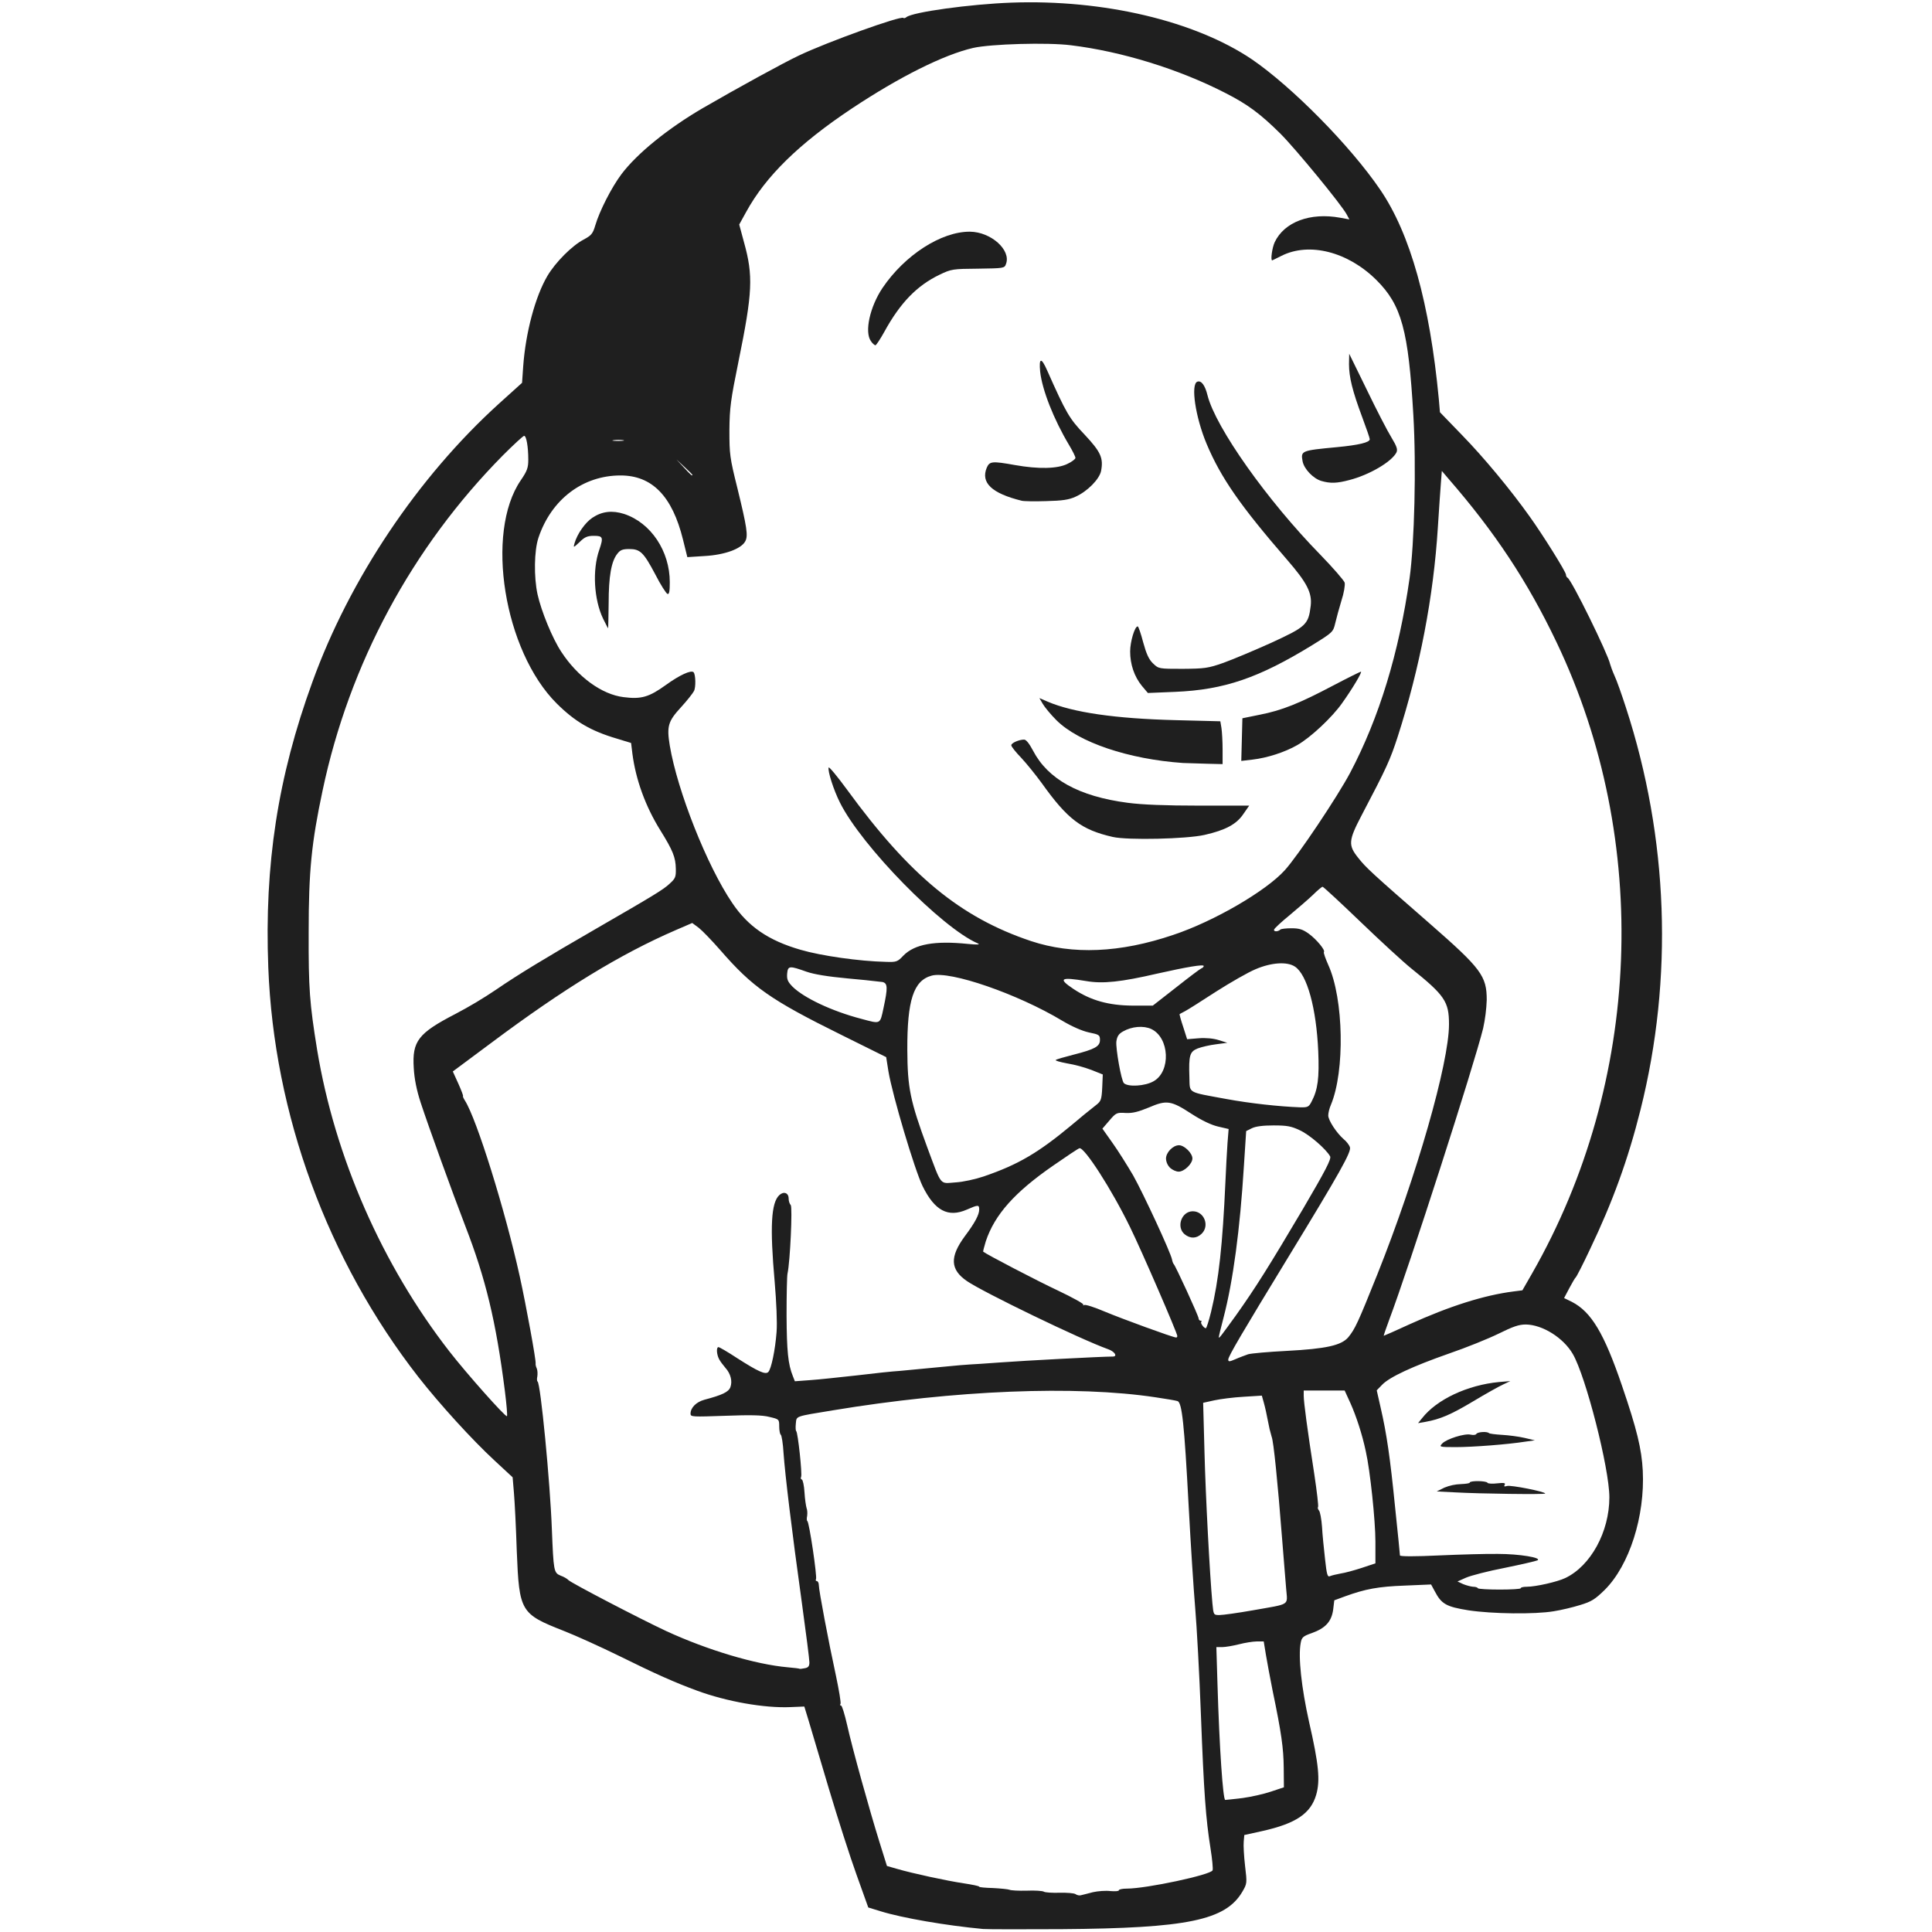
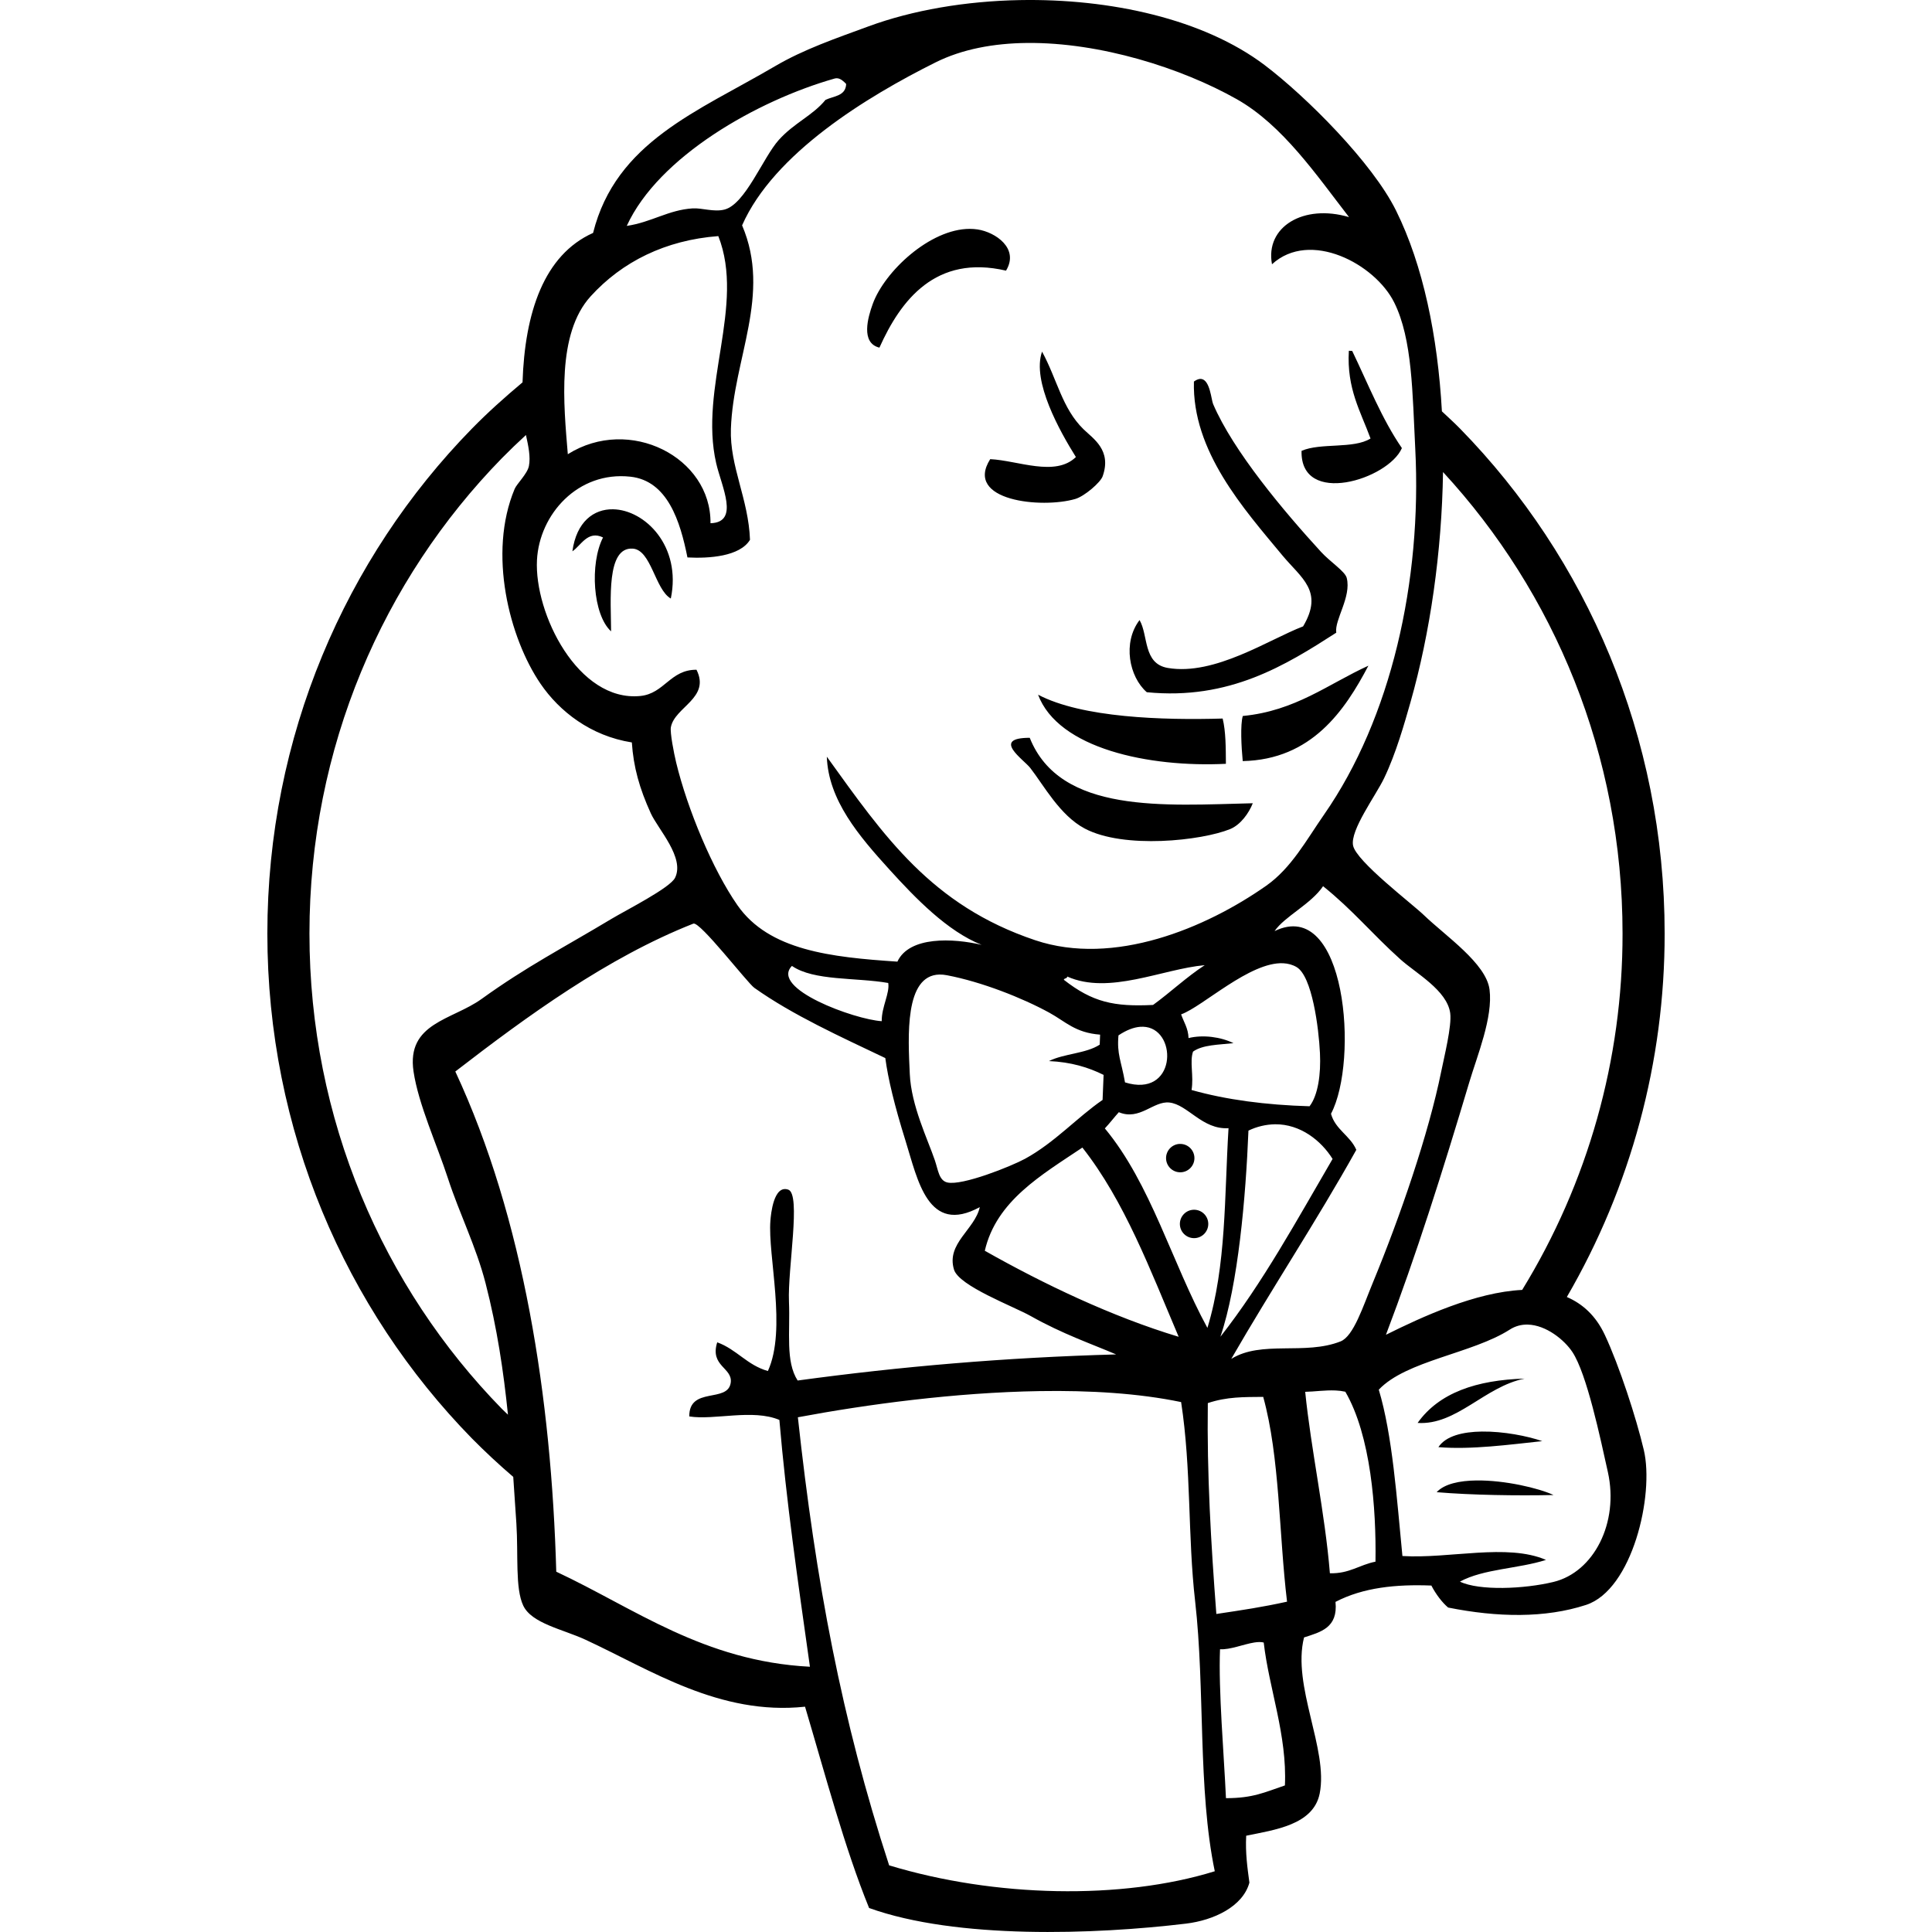
- <svg xmlns="http://www.w3.org/2000/svg" version="1.0" viewBox="0 0 128 128">
-   <g fill="#1f1f1f">
-     <path d="M65.125 127.8c-2.413-.225-5.338-.725-6.787-1.175l-.813-.25-.775-2.163c-.425-1.174-1.25-3.75-1.837-5.712-.588-1.962-1.188-3.987-1.338-4.5l-.287-.938-.925.038c-1.713.075-4.2-.362-6.175-1.087-1.463-.538-2.738-1.1-5.188-2.313-1.2-.588-2.85-1.338-3.65-1.65-2.862-1.125-2.95-1.263-3.112-5.275-.05-1.563-.138-3.3-.188-3.863l-.087-1.037-1.213-1.125c-1.462-1.35-3.625-3.725-5.025-5.513-6.037-7.75-9.575-17.412-9.95-27.137-.262-6.813.625-12.613 2.925-18.925 2.463-6.813 6.988-13.563 12.35-18.425l1.538-1.388.075-1.087c.162-2.25.8-4.625 1.6-5.988.537-.912 1.637-2.012 2.4-2.412.512-.275.612-.388.775-.938.275-.95 1.087-2.537 1.737-3.4 1.038-1.375 3.075-3.025 5.388-4.375 2.262-1.312 5.362-3.012 6.375-3.487 1.887-.9 6.762-2.65 6.912-2.488.038.038.125.013.2-.05C60.463.8 64.275.275 67 .175c6.113-.225 12.175 1.212 15.95 3.762 2.663 1.825 6.513 5.725 8.488 8.625 2 2.925 3.287 7.55 3.887 13.875l.075.875 1.463 1.513c1.437 1.475 3.212 3.612 4.475 5.387.862 1.2 2.412 3.675 2.412 3.863 0 .087.05.175.1.2.25.087 2.688 5.062 2.825 5.725.025.1.15.45.288.762.15.313.487 1.275.762 2.125 2.813 8.638 3.15 17.913.963 26.638-.825 3.3-1.85 6.112-3.338 9.225-.462.987-.9 1.837-.95 1.875-.05.037-.237.362-.425.712l-.35.663.513.25c1.287.662 2.137 2.075 3.325 5.562.987 2.888 1.3 4.188 1.375 5.625.15 3.025-.888 6.263-2.513 7.888-.65.637-.887.787-1.637 1.012-.475.15-1.263.338-1.75.413-1.263.212-4.075.175-5.65-.063-1.475-.237-1.788-.412-2.238-1.275l-.237-.437-1.75.075c-1.738.062-2.613.225-3.95.712l-.713.263-.075.625c-.112.787-.512 1.225-1.425 1.55-.575.2-.662.287-.725.65-.175.912.05 2.962.55 5.213.65 2.837.75 3.9.475 4.85-.362 1.237-1.337 1.9-3.575 2.4l-1.187.262-.038.438c-.025.237.013.95.088 1.6.137 1.15.137 1.174-.175 1.712-1.113 1.9-3.638 2.425-12 2.487-2.538.013-4.875.013-5.188-.012zm7.287-2.438c.325-.074.85-.112 1.15-.074.313.024.563.012.563-.05 0-.063.237-.113.537-.113 1.288 0 5.563-.912 5.675-1.212.038-.088-.025-.75-.137-1.45-.313-1.976-.438-3.638-.638-8.9-.1-2.676-.275-5.826-.375-7-.1-1.163-.3-4.238-.437-6.813-.288-5.413-.438-6.838-.738-6.925-.112-.038-.762-.15-1.45-.25-5.287-.8-13.3-.475-21.375.862-2.587.425-2.4.363-2.462.888-.025.237-.013.462.025.487.112.075.412 2.888.325 3.038-.038.075-.025.15.05.175.062.012.15.4.175.85.025.45.1.912.137 1.037.05.113.063.35.038.525-.038.163-.025.325.012.338.125.05.663 3.712.575 3.85-.037.075-.012.125.05.125.075 0 .138.125.138.275 0 .337.637 3.712 1.137 6.012.2.95.338 1.775.3 1.85-.05.063-.025.113.038.113.062 0 .237.575.4 1.287.35 1.575 1.475 5.613 2.137 7.738l.5 1.6.65.187c1.075.313 3.338.8 4.438.963.562.087 1.025.175 1.025.225 0 .037.412.075.9.087.5.025 1 .075 1.1.113.1.05.625.075 1.15.062.525-.025 1.038.013 1.125.063.087.062.563.087 1.038.075.487-.013.962.025 1.062.087.1.075.275.113.375.075.1-.025.463-.112.787-.2zm9.913-6.237c.55-.075 1.4-.263 1.875-.425l.862-.287-.012-1.3c-.013-1.288-.15-2.288-.738-5.113-.162-.787-.35-1.85-.437-2.337l-.15-.913h-.463c-.25 0-.787.088-1.175.188-.4.1-.9.187-1.112.187h-.388l.075 2.475c.125 4.175.363 7.65.513 7.65.087 0 .6-.062 1.15-.125zm-28.7-8.988c0-.187-.225-1.962-.5-3.95-.675-4.837-1.113-8.5-1.213-9.912-.037-.637-.125-1.188-.187-1.225-.05-.037-.1-.275-.1-.55 0-.475-.013-.475-.65-.625-.475-.125-1.275-.137-2.938-.075-2.162.075-2.287.075-2.287-.137 0-.4.375-.775.912-.925 1.188-.313 1.6-.513 1.725-.825.15-.4.025-.9-.325-1.288-.15-.175-.35-.437-.425-.587-.162-.313-.187-.788-.037-.788.062 0 .625.325 1.25.738 1.387.887 1.862 1.1 2.05.912.2-.2.462-1.475.55-2.65.05-.625-.013-2-.125-3.313-.325-3.662-.238-5.262.312-5.762.288-.263.613-.15.613.237 0 .163.062.35.137.425.125.125-.037 3.75-.212 4.538-.038.162-.063 1.412-.063 2.775.013 2.362.1 3.237.413 4.012l.137.35 1.013-.075c.562-.037 1.937-.187 3.075-.312 1.137-.138 2.425-.275 2.875-.3.45-.038 1.625-.15 2.625-.25s1.9-.175 2-.175c.1 0 1.038-.063 2.063-.138 1.487-.112 6.674-.387 7.412-.387.338 0 .125-.338-.313-.488-1.825-.65-8.25-3.762-9.35-4.512-1.112-.763-1.15-1.6-.137-2.975.675-.9.95-1.425.95-1.775 0-.313-.075-.313-.813.012-1.25.55-2.137.075-2.937-1.55-.537-1.112-1.988-5.987-2.263-7.6l-.15-.95-2.975-1.475c-4.7-2.324-5.887-3.162-8.025-5.624-.537-.613-1.175-1.276-1.412-1.463l-.438-.325-1.1.475C41.1 63.212 37.35 65.5 32.537 69.1L30 70.987l.375.826c.2.45.337.812.3.812-.025 0 .025.125.125.287.775 1.2 2.675 7.288 3.637 11.663.425 1.937 1.088 5.562 1.05 5.762-.012.05.013.2.075.325.05.113.063.35.038.525-.038.163-.025.326.012.338.2.087.838 6.7.95 9.787.113 2.776.126 2.888.576 3.076.212.074.45.212.525.3.225.212 4.737 2.562 6.475 3.374 2.712 1.25 5.912 2.213 8.05 2.4.412.038.762.076.787.1.013.013.175 0 .338-.037.237-.037.312-.138.312-.388zM83 106.688c2.537-.45 2.3-.287 2.212-1.424-.05-.526-.162-2.05-.275-3.388-.287-3.688-.562-6.412-.687-6.688a8.629 8.629 0 01-.238-1c-.075-.412-.2-.974-.275-1.237l-.137-.487-1.2.075c-.675.037-1.55.15-1.95.237l-.738.163.088 3.25c.075 2.974.35 8.124.525 10.037.075.775.075.775.475.775.212 0 1.212-.138 2.2-.313zm17.75-1.462c0-.063.187-.1.412-.1.588 0 2.013-.325 2.538-.575 1.687-.8 2.925-3.063 2.925-5.35 0-1.913-1.563-8.025-2.425-9.5-.625-1.075-2.013-1.938-3.113-1.95-.462 0-.85.138-1.812.613-.663.324-2.138.924-3.275 1.312-2.388.838-3.938 1.55-4.438 2.075l-.35.362.263 1.163c.387 1.675.625 3.262.962 6.662.175 1.65.313 3.05.313 3.113 0 .075 1.037.075 2.6 0 1.425-.063 3.175-.113 3.9-.1 1.4 0 2.925.25 2.612.425-.1.05-1.075.275-2.175.5-1.1.212-2.25.512-2.562.65l-.563.25.375.175c.213.087.5.162.65.175.15 0 .3.037.325.1.038.05.688.087 1.45.087.763 0 1.388-.037 1.388-.087zm-11.938-.975c.275-.037.913-.212 1.413-.375l.9-.3v-1.438c0-1.387-.35-4.724-.638-5.987-.237-1.125-.637-2.337-1.012-3.175l-.388-.85h-2.712v.35c0 .413.237 2.213.7 5.188.175 1.162.287 2.137.25 2.175-.038.05-.013.15.062.237s.163.575.2 1.075c.025.5.125 1.462.2 2.138.113 1.037.163 1.212.325 1.137.113-.05.426-.125.7-.175zM33.45 92.162c-.588-4.625-1.275-7.462-2.638-10.975-.812-2.1-2.45-6.637-2.937-8.124-.275-.838-.425-1.6-.463-2.313-.112-1.775.3-2.3 2.763-3.575a28.486 28.486 0 002.7-1.613c1.437-.987 3.312-2.124 6.562-4 3.85-2.224 4.5-2.612 4.925-3.012.388-.35.425-.45.413-1-.013-.75-.2-1.212-1.025-2.538-.988-1.587-1.625-3.35-1.85-5.062l-.088-.725-.937-.288c-1.738-.512-2.775-1.125-3.988-2.325-3.5-3.487-4.762-11.312-2.387-14.787.425-.625.5-.825.5-1.375 0-.85-.125-1.575-.275-1.575-.063 0-.7.587-1.413 1.3a44.745 44.745 0 00-11.937 22.187c-.738 3.475-.925 5.338-.925 9.388-.013 3.75.062 4.725.562 7.812 1.175 7.1 4.3 14.238 8.763 19.975 1.125 1.45 3.725 4.375 3.812 4.288.038-.025-.025-.775-.137-1.663zm49.237-2.437c.213-.063 1.363-.163 2.563-.225 2.612-.138 3.612-.362 4.075-.9.45-.55.637-.95 1.925-4.162 2.6-6.513 4.75-14 4.75-16.576 0-1.5-.275-1.912-2.5-3.7-.513-.412-2.025-1.8-3.363-3.087-1.325-1.275-2.462-2.325-2.512-2.325-.05 0-.338.237-.638.537-.3.288-1 .888-1.537 1.338-.55.45-1.013.875-1.038.962-.05.15.263.15.413 0 .05-.05.387-.087.737-.087.525 0 .75.075 1.15.362.513.375 1.113 1.1 1 1.213-.037.037.1.425.288.85 1.025 2.25 1.112 7.037.175 9.275-.1.225-.175.537-.175.7 0 .325.55 1.162 1.025 1.575.187.15.375.4.412.537.1.3-.675 1.688-4.062 7.238-3.1 5.087-4 6.612-4 6.825 0 .15.075.15.475-.025.25-.113.637-.25.837-.325zM78 88.513c0-.188-2.363-5.65-3.125-7.2-1.213-2.5-3.05-5.35-3.363-5.238-.087.025-.875.55-1.737 1.15-2.55 1.762-3.875 3.25-4.463 5.013-.112.362-.187.674-.175.687.213.175 3.538 1.913 4.95 2.575.975.463 1.738.887 1.688.938-.05.062-.025.062.05.024.087-.05.7.15 1.375.438 1.137.475 4.487 1.7 4.712 1.712.05.013.088-.037.088-.1zm3.9-1.388c1.262-1.775 2.175-3.225 4.437-7.05 1.488-2.538 1.875-3.288 1.788-3.463-.263-.475-1.35-1.425-2-1.725-.575-.275-.863-.325-1.75-.325-.7 0-1.188.063-1.438.188l-.375.187-.15 2.313c-.262 4.212-.712 7.6-1.35 10.05-.175.662-.312 1.237-.312 1.287 0 .125.112-.025 1.15-1.462zm11.487.612c2.65-1.2 4.925-1.925 6.888-2.175l.587-.075.638-1.112c7.275-12.713 7.9-28.688 1.625-41.825-1.925-4.038-4.088-7.3-7.175-10.85l-.425-.5-.063.812c-.037.438-.124 1.763-.2 2.925-.287 4.6-1.2 9.338-2.662 13.875-.5 1.538-.725 2.038-2.4 5.225-.863 1.65-.887 1.963-.212 2.8.512.65.862.975 4.762 4.375 3.388 2.963 3.75 3.45 3.75 5.038a10.689 10.689 0 01-.237 1.875c-.6 2.437-4.9 15.8-6.238 19.35-.212.562-.362 1.025-.35 1.025.025 0 .788-.338 1.713-.763zm-13.15-.825c.513-2.112.763-4.462.95-8.6.038-.887.1-2.05.138-2.575l.075-.937-.7-.163c-.438-.1-1.075-.4-1.75-.837-1.363-.888-1.65-.938-2.838-.425-.7.287-1.075.387-1.537.362-.588-.037-.638-.012-1.075.5l-.463.538.663.937c.375.525.987 1.5 1.375 2.163.687 1.225 2.5 5.137 2.575 5.575.025.137.075.262.112.3.113.1 1.638 3.412 1.65 3.6 0 .075.063.15.125.15.075 0 .1.037.05.075-.075.075.163.412.3.425.05 0 .2-.488.35-1.088zm-15.05-8.975c2.263-.775 3.588-1.55 5.813-3.4a52.04 52.04 0 011.65-1.35c.287-.225.337-.35.375-1.125l.037-.875-.75-.3a9.093 9.093 0 00-1.625-.437c-.475-.088-.812-.188-.737-.225.062-.05.587-.2 1.175-.35 1.425-.362 1.75-.55 1.75-.975 0-.325-.05-.362-.738-.5-.45-.1-1.112-.388-1.762-.775-2.95-1.775-7.438-3.325-8.65-2.987-1.2.324-1.625 1.624-1.613 4.924.013 2.513.188 3.376 1.325 6.463.975 2.612.8 2.388 1.863 2.313.487-.025 1.337-.213 1.887-.4zM86.9 72.975c.412-.788.512-1.55.437-3.325-.125-2.85-.737-5.088-1.55-5.613-.512-.337-1.55-.275-2.6.175-.487.2-1.662.875-2.625 1.488-.962.625-1.887 1.212-2.062 1.3-.175.087-.325.175-.35.187-.013.013.087.4.237.838l.263.825.775-.063c.463-.037.988.013 1.325.125l.563.175-.75.1c-.413.05-.95.175-1.213.275-.525.213-.6.45-.55 1.9.037 1.1-.188.963 2.45 1.45 1.563.288 3.5.5 4.875.55.525.013.588-.025.775-.387zm-10.475-1.338c1.162-.65 1.062-2.887-.15-3.462-.513-.238-1.288-.175-1.875.162-.288.163-.388.325-.438.663-.05.462.325 2.6.5 2.762.275.263 1.4.2 1.963-.125zm-17.888-4.862c.288-1.338.275-1.625-.062-1.713a70.165 70.165 0 00-2.3-.237c-1.35-.125-2.25-.275-2.75-.45-1.125-.4-1.225-.4-1.275.137-.025.375.037.525.35.85.75.75 2.637 1.638 4.562 2.138 1.3.35 1.238.387 1.475-.725zm19.375-1.35c.838-.663 1.6-1.238 1.675-1.263.088-.037.163-.1.163-.162 0-.125-1.113.062-3.063.5-2.425.562-3.625.687-4.712.5-1.725-.288-1.9-.175-.85.525 1.15.762 2.325 1.087 3.912 1.1h1.338l1.537-1.2zM59.85 63.312c.75-.762 2.075-1 4.275-.775.637.063.85.05.65-.037-2.375-1.025-7.688-6.438-9.125-9.325-.413-.813-.825-2.1-.75-2.325.025-.075.575.587 1.225 1.475 4.15 5.687 7.512 8.462 12.187 10.025 2.75.912 5.888.787 9.426-.413 2.7-.9 6.15-2.912 7.387-4.287.863-.95 3.475-4.85 4.325-6.45 1.925-3.65 3.237-7.95 3.938-12.888.324-2.337.45-7.412.25-10.812-.326-5.613-.776-7.288-2.45-8.95-1.888-1.875-4.45-2.525-6.288-1.6-.325.162-.6.3-.613.3-.124 0 0-.85.163-1.2.637-1.35 2.362-1.988 4.338-1.625l.612.112-.175-.325c-.325-.625-3.387-4.35-4.387-5.35-1.338-1.325-2.175-1.95-3.675-2.712-3.075-1.575-6.838-2.738-10.2-3.15-1.55-.2-5.325-.088-6.488.175-1.95.45-4.875 1.912-8.037 4.012-3.513 2.338-5.713 4.5-7 6.85l-.463.838.313 1.162c.625 2.238.575 3.325-.363 7.925-.512 2.513-.587 3.05-.6 4.538 0 1.587.025 1.825.525 3.825.638 2.612.725 3.175.525 3.537-.262.5-1.362.9-2.675.975l-1.162.075-.288-1.162c-.712-2.888-2.05-4.25-4.137-4.25-2.5 0-4.588 1.587-5.438 4.125-.287.85-.312 2.6-.062 3.75.25 1.125.987 2.925 1.575 3.812 1.087 1.663 2.687 2.825 4.125 3 1.175.15 1.687 0 2.812-.812.9-.65 1.663-1 1.825-.838.138.138.163 1 .025 1.25-.075.15-.462.638-.862 1.075-.85.925-.95 1.25-.738 2.538.5 2.987 2.463 7.962 4.138 10.425 1.05 1.562 2.4 2.487 4.525 3.1 1.362.4 3.9.762 5.65.8.7.025.775 0 1.162-.413zm-13.975-31.85c0-.025-.238-.262-.525-.525l-.538-.5.5.538c.45.487.563.587.563.487zm-4.588-2.3a2.611 2.611 0 00-.625 0c-.2.025-.062.05.275.05.35 0 .5-.025.35-.05z" />
-     <path d="M96.438 98.875l-1.25-.063.5-.25a3.142 3.142 0 011.1-.237c.324-.013.587-.05.587-.1 0-.137 1.1-.125 1.175.013.037.062.338.075.65.037.45-.05.563-.025.487.1-.062.113-.024.125.163.075.237-.075 2.525.375 2.525.5 0 .075-4.388.013-5.938-.075zM95.55 95.638c.275-.3 1.5-.688 1.887-.588.163.037.338.025.376-.05.087-.138.724-.175.837-.05.037.037.425.087.863.113.437.024 1.112.112 1.487.2l.688.162-.626.087c-1.187.188-3.5.363-4.612.363-1.087 0-1.113-.013-.9-.237zM94.213 93.963c.975-1.25 3.012-2.2 5.1-2.4l.75-.063-.5.237c-.276.126-1.163.626-1.976 1.113-1.462.875-2.174 1.175-3.137 1.35l-.5.087.263-.325zM78.487 81.775c-.574-.475-.212-1.525.538-1.525.762 0 1.137.975.575 1.5-.338.313-.738.325-1.113.025zM77.525 77.375a.922.922 0 01-.275-.613c0-.412.463-.887.863-.887.35 0 .887.525.887.875s-.537.875-.912.875c-.163 0-.413-.113-.563-.25zM73.725 55.45c-2.087-.475-3-1.175-4.713-3.575-.375-.512-.975-1.262-1.337-1.65-.375-.388-.675-.762-.675-.85 0-.15.512-.375.85-.375.137 0 .35.275.587.725.988 1.9 3.038 3.038 6.275 3.462.95.126 2.513.188 4.738.188h3.312l-.4.575c-.45.662-1.175 1.05-2.55 1.363-1.187.274-5.1.362-6.087.137zM78.375 50.55c-3.6-.25-6.912-1.363-8.387-2.837-.376-.376-.776-.863-.9-1.076l-.226-.387.55.237c1.663.713 4.475 1.125 8.475 1.225l2.963.075.075.45c.037.25.075.888.075 1.425v.963l-1.025-.025c-.575-.013-1.288-.038-1.6-.05zM82.275 49l.037-1.413 1.163-.237c1.462-.287 2.612-.75 4.838-1.925.974-.512 1.812-.925 1.85-.925.112 0-.576 1.15-1.238 2.075-.662.95-2.112 2.3-2.975 2.788-.825.475-2 .85-2.962.962l-.75.088.037-1.413zM75.65 45.438c-.5-.613-.775-1.426-.775-2.276 0-.637.3-1.662.5-1.662.05 0 .212.475.362 1.05.213.775.376 1.137.65 1.4.376.362.388.362 1.963.362 1.45-.012 1.688-.037 2.713-.4.625-.225 2.05-.825 3.187-1.337 2.275-1.05 2.438-1.188 2.588-2.438.1-.862-.25-1.537-1.563-3.05-3.087-3.562-4.387-5.425-5.337-7.687-.738-1.762-1.063-3.938-.613-4.112.263-.1.513.237.675.9.538 2.137 3.963 6.974 7.475 10.562.838.863 1.563 1.7 1.613 1.85.037.163-.05.7-.213 1.188-.15.5-.338 1.175-.412 1.5-.138.587-.163.612-1.538 1.462-3.525 2.163-5.812 2.95-9.062 3.087l-1.813.075-.4-.474zM39.95 40.975c-.6-1.262-.713-3.212-.25-4.537.287-.838.25-.938-.35-.938-.425 0-.613.075-.95.412-.412.388-.425.388-.338.088.176-.625.713-1.387 1.188-1.7.637-.425 1.313-.5 2.1-.25 1.775.588 3.025 2.462 3.025 4.525 0 .6-.037.812-.15.775-.087-.025-.463-.613-.813-1.3-.774-1.462-1-1.675-1.724-1.675-.438 0-.6.063-.788.313-.4.5-.575 1.5-.575 3.274-.013.913-.025 1.663-.038 1.663-.012 0-.162-.3-.337-.65zM67.688 33.175c-1.976-.487-2.726-1.188-2.313-2.188.188-.425.338-.45 1.875-.175 1.55.275 2.8.25 3.462-.075.3-.137.538-.325.538-.4 0-.087-.188-.462-.412-.837-1.038-1.738-1.788-3.663-1.925-4.875-.088-.938.075-.963.462-.087 1.263 2.837 1.463 3.187 2.488 4.262 1.062 1.137 1.25 1.538 1.087 2.4-.112.55-.912 1.363-1.7 1.712-.437.2-.875.263-1.937.288-.75.025-1.488.013-1.625-.025zM87.537 31.863c-.537-.163-1.137-.788-1.237-1.3-.125-.7-.1-.713 2.275-.938 1.45-.138 2.175-.313 2.175-.525 0-.075-.225-.725-.5-1.462-.65-1.738-.875-2.663-.875-3.513l.013-.687 1.174 2.4c.638 1.325 1.376 2.75 1.626 3.15.362.6.424.8.324 1-.337.625-1.8 1.475-3.1 1.812-.837.225-1.274.237-1.874.063zM57.7 22.6c-.438-.613-.063-2.275.762-3.513 1.476-2.187 3.9-3.75 5.8-3.737 1.388.013 2.738 1.213 2.388 2.138-.1.287-.138.287-1.85.312-1.662.013-1.775.025-2.55.4-1.487.713-2.6 1.85-3.65 3.763-.275.5-.55.912-.6.912-.062 0-.2-.125-.3-.275z" />
-   </g>
+ <svg xmlns="http://www.w3.org/2000/svg" viewBox="0 0 128 128">
+   <path d="M67.564.006c-3.588.067-7.1.665-10.027 1.742-2.175.8-4.28 1.517-6.191 2.639-5.111 3-10.537 5.006-12.053 11.045-3.253 1.457-4.524 5.274-4.674 9.9-1.164.976-2.297 1.987-3.36 3.074-8.37 8.562-13.546 20.393-13.546 33.446 0 13.05 5.176 24.88 13.547 33.441a45.23 45.23 0 0 0 2.744 2.555c.071 1.023.14 2.046.207 3.08.134 2.084-.088 4.292.453 5.443.558 1.19 2.625 1.57 4.12 2.262 4.314 1.996 8.892 5.044 14.552 4.44 1.349 4.535 2.625 9.365 4.244 13.337 5.803 2.087 14.963 1.76 20.996 1.035 1.834-.221 3.768-1.127 4.2-2.716-.13-.981-.273-1.948-.212-3.108 1.887-.39 4.455-.714 4.87-2.8.581-2.93-1.848-7.124-1.038-10.337 1.093-.355 2.259-.632 2.084-2.355 1.841-.958 4.022-1.173 6.352-1.082.3.58.727 1.137 1.111 1.457 3.264.655 6.426.71 9.135-.174 3.068-1.001 4.533-7.275 3.83-10.26-.497-2.115-1.624-5.58-2.584-7.629-.599-1.28-1.479-2.063-2.517-2.511a47.818 47.818 0 0 0 6.48-24.078c.001-13.052-5.175-24.884-13.547-33.446-.39-.399-.805-.772-1.21-1.154-.279-4.978-1.24-9.668-3.038-13.3-1.57-3.176-5.959-7.56-8.705-9.638C79.74 1.254 73.546-.106 67.564.006zm.479 2.84c4.847-.048 10.236 1.66 13.887 3.72 3.05 1.721 5.301 5.05 7.447 7.819-3.01-.893-5.57.64-5.104 3.123 2.52-2.309 6.822-.025 8.094 2.527 1.218 2.441 1.21 6.057 1.397 9.686.453 8.798-1.61 17.875-6.032 24.234-1.181 1.698-2.173 3.553-3.836 4.723-4.005 2.813-10.095 5.363-15.308 3.615-6.89-2.312-10.02-6.903-13.809-12.16.103 2.887 2.134 5.257 4.139 7.467 1.746 1.925 3.852 4.1 6.117 4.998-1.89-.444-4.792-.584-5.58 1.113-4.41-.293-8.507-.743-10.594-3.732-1.643-2.357-3.315-6.364-4.064-9.46-.153-.635-.414-1.99-.35-2.337.246-1.343 2.638-1.932 1.698-3.809-1.736-.016-2.128 1.58-3.721 1.738-4.125.408-7.035-5.467-6.848-9.011.159-3.015 2.706-5.9 6.192-5.518 2.463.27 3.299 2.958 3.777 5.35 1.42.076 3.473-.06 4.144-1.168-.096-2.704-1.351-4.872-1.265-7.356.162-4.668 2.704-8.88.742-13.478 2.1-4.765 8.261-8.525 12.818-10.797 1.765-.88 3.856-1.265 6.059-1.287zM55.503 5.19c.2.032.382.186.558.373-.031.812-.83.795-1.37 1.055-.84 1.032-2.067 1.516-3.09 2.649-1.048 1.16-2.223 4.276-3.613 4.62-.697.174-1.492-.12-2.1-.081-1.605.101-2.735.923-4.363 1.16 2.102-4.596 8.66-8.314 13.776-9.764a.462.462 0 0 1 .203-.012zm8.741 9.973c-2.636.003-5.64 2.822-6.422 4.973-.318.874-.82 2.59.442 2.896 1.413-3.149 3.727-6.187 8.388-5.101.895-1.472-.704-2.553-1.886-2.73a3.472 3.472 0 0 0-.522-.038zm-16.654.479c1.802 4.586-1.294 10.037-.14 15.052.352 1.536 1.572 3.92-.378 3.971.051-4.37-5.368-7.142-9.453-4.572-.273-3.315-.748-7.973 1.512-10.46 2.085-2.295 4.96-3.726 8.459-3.991zm41.775 7.597c-.149 2.518.787 4.033 1.436 5.813-1.122.706-3.305.265-4.57.818-.09 3.723 5.758 1.89 6.648-.183-1.329-1.932-2.24-4.25-3.293-6.438l-.22-.01zm-20.326.057c-.692 1.964 1.188 5.299 2.242 6.984-1.373 1.334-3.84.227-5.677.14-1.753 2.77 3.421 3.291 5.642 2.636.608-.18 1.663-1.091 1.807-1.5.616-1.734-.628-2.494-1.268-3.118-1.42-1.384-1.747-3.31-2.746-5.142zm10.549 1.81c-.134-.017-.295.032-.488.172-.125 4.616 3.305 8.437 5.863 11.52 1.25 1.505 2.758 2.363 1.371 4.701-2.236.85-5.856 3.286-8.965 2.754-1.65-.282-1.279-2.154-1.871-3.172-1.137 1.496-.69 3.761.48 4.78 5.48.541 9.21-1.796 12.553-3.944-.133-.842 1.012-2.36.694-3.627-.11-.436-1.101-1.068-1.704-1.727-2.452-2.675-5.814-6.67-7.15-9.796-.12-.28-.202-1.584-.783-1.66zm-44.742 3.715c.157.72.317 1.448.195 2.057-.103.516-.803 1.176-.943 1.512-1.79 4.267-.355 9.878 1.713 12.91 1.25 1.832 3.32 3.457 6.05 3.888.109 1.635.503 3.043 1.258 4.7.478 1.047 2.263 2.93 1.606 4.267-.331.674-3.238 2.139-4.202 2.717-3.254 1.953-5.614 3.149-8.619 5.313-1.944 1.399-4.985 1.578-4.506 4.806.324 2.179 1.564 4.878 2.274 7.063.767 2.357 1.867 4.516 2.498 6.963.766 2.97 1.191 5.846 1.484 8.71-.131-.13-.27-.252-.4-.384-7.877-8.058-12.752-19.185-12.752-31.492 0-12.31 4.875-23.437 12.752-31.497a41.351 41.351 0 0 1 1.592-1.533zm60.758 2.453c7.365 7.977 11.894 18.724 11.894 30.577a45.024 45.024 0 0 1-6.65 23.609c-3.095.15-6.65 1.791-9.026 2.973 2.013-5.296 3.745-10.785 5.52-16.725.53-1.78 1.579-4.302 1.344-6.147-.22-1.733-2.924-3.556-4.348-4.93-.79-.762-4.48-3.562-4.693-4.61-.208-1.014 1.504-3.311 2.054-4.46.79-1.644 1.356-3.656 1.746-5.025 1.309-4.6 2.08-9.976 2.159-15.262zm-54.995 2.467c-1.267-.02-2.416.817-2.687 2.785.562-.369 1.016-1.415 2.03-.918-.89 1.738-.676 5.12.534 6.22-.007-2.062-.329-5.588 1.43-5.481 1.23.075 1.48 2.71 2.527 3.308.723-3.478-1.721-5.882-3.834-5.914zM90.66 44.104c-2.673 1.219-4.83 2.996-8.322 3.332-.17.576-.097 2.031-.004 2.988 4.568-.095 6.77-3.358 8.326-6.32zm-21.885 1.921c1.335 3.573 7.354 4.832 12.444 4.579-.008-1.058-.003-2.131-.215-2.999-3.96.116-9.315-.048-12.229-1.58zm-.552 2.856c-2.574.003-.403 1.436.033 1.996.902 1.16 1.96 3.138 3.607 4.014 2.598 1.38 7.76.802 9.631.04.693-.28 1.249-1.057 1.506-1.714-5.84.14-12.763.722-14.777-4.336zm19.435 9.832c2 1.61 3.21 3.127 5.127 4.85 1.041.932 3.088 2.05 3.295 3.558.116.843-.402 2.905-.592 3.852-.84 4.154-2.73 9.643-4.529 13.996-.654 1.582-1.279 3.56-2.143 3.902-2.363.936-5.233-.09-7.242 1.16 2.7-4.685 5.639-9.11 8.285-13.851-.403-.941-1.39-1.342-1.677-2.389 1.858-3.51 1.004-14.403-3.739-12.103.664-.974 2.404-1.778 3.215-2.975zm-41.722 2.48c.43-.17 3.576 3.923 4.04 4.254 2.55 1.81 5.717 3.24 8.678 4.653.181 1.359.601 3.12 1.338 5.476.813 2.602 1.484 6.274 4.922 4.399-.327 1.485-2.236 2.408-1.709 4.14.33 1.088 3.937 2.431 5.082 3.076 2.112 1.19 4.039 1.848 5.66 2.543-7.37.203-14.29.802-21.101 1.729-.816-1.264-.489-3.212-.575-5.225-.094-2.185.815-7.114-.044-7.42-.971-.345-1.152 1.624-1.186 2.057-.182 2.309 1.097 7.197-.166 9.959-1.382-.39-2.062-1.431-3.357-1.902-.508 1.6 1.052 1.677.892 2.693-.212 1.343-2.758.22-2.744 2.217 1.657.265 4.2-.514 5.97.232.464 5.433 1.208 10.58 2.024 16.352-7.048-.366-11.612-3.868-16.806-6.297-.324-11.49-2.154-23.41-6.688-33.139 4.756-3.67 10.078-7.552 15.77-9.797zm39.082 2.625c.315.016.612.094.882.252 1.033.602 1.471 4.035 1.551 5.705.067 1.386-.125 2.784-.69 3.518-2.901-.085-5.522-.43-7.818-1.078.156-.941-.136-1.865.098-2.543.64-.46 1.713-.452 2.68-.56-.837-.412-2.012-.574-2.977-.337-.022-.653-.315-1.059-.492-1.57 1.428-.51 4.555-3.495 6.766-3.387zm-5.202.127c-1.217.795-2.254 1.786-3.423 2.635-2.593.128-4.008-.179-5.913-1.668.032-.12.222-.066.229-.213 2.776 1.237 6.305-.503 9.107-.754zm-27.347.05c1.447 1.004 4.248.756 6.379 1.13.11.682-.442 1.58-.432 2.531-1.794-.11-7.428-2.159-5.947-3.662zm9.773.571c.155-.003.322.013.5.047 2.305.44 4.984 1.5 6.768 2.475 1.09.596 1.72 1.334 3.375 1.46l-.026.663c-.906.595-2.369.588-3.363 1.088 1.466.064 2.62.418 3.62.916-.023.553-.046 1.105-.067 1.658-1.66 1.137-3.178 2.83-5.133 3.897-.925.504-4.169 1.801-5.152 1.572-.557-.13-.606-.82-.828-1.47-.474-1.395-1.565-3.615-1.66-5.714-.114-2.485-.357-6.544 1.966-6.592zm13.293 3.463c.138-.01.268-.006.39.012 2.127.313 1.974 4.722-1.39 3.67-.253-1.444-.547-1.856-.433-3.115.541-.361 1.02-.534 1.433-.567zm1.936 5.016c1.218.13 2.184 1.81 3.922 1.7-.279 4.53-.134 9.08-1.399 13.232-2.357-4.322-3.743-9.54-6.795-13.217.323-.342.61-.723.926-1.073 1.382.578 2.283-.756 3.346-.642zm7.01 1.441c1.677-.013 3.05 1.084 3.806 2.297-2.364 4.05-4.627 8.208-7.432 11.78 1.176-3.458 1.68-9.245 1.858-13.657a4.225 4.225 0 0 1 1.767-.42zm-6.335 1.301a.943.943 0 0 0-.892.942.94.94 0 1 0 .94-.941c-.017 0-.031-.002-.048 0zm-6.435.242c2.8 3.555 4.503 8.126 6.379 12.537-4.432-1.336-8.96-3.503-12.844-5.7.763-3.305 3.751-5.017 6.465-6.837zm7.375 4.12a.941.941 0 1 0 .049 0h-.05zm22.135 7.609c1.216.03 2.425 1.017 2.955 1.818.955 1.444 1.848 5.696 2.35 7.953.746 3.36-.932 6.63-3.602 7.278-1.944.472-4.926.595-6.2-.02 1.559-.851 3.898-.855 5.702-1.44-2.583-1.112-6.406-.064-9.512-.257-.375-3.836-.657-7.993-1.566-11.02 1.813-1.927 6.193-2.39 8.68-3.982a2.07 2.07 0 0 1 1.193-.33zm-.211 3.578c-3.183.093-5.671.937-7.09 2.937 2.582.166 4.443-2.407 7.09-2.937zm-12.541.785a3.7 3.7 0 0 1 .662.084c1.692 2.91 2.054 7.747 1.998 11.26-1.054.203-1.739.807-3.02.767-.326-4.001-1.254-8.207-1.636-12.02.61-.011 1.319-.12 1.996-.09zm-19.602.043c3.341-.054 6.58.143 9.385.727.684 4.453.43 8.844.93 13.209.662 5.807.167 12.433 1.3 17.875-6.172 1.913-14.59 1.73-21.574-.391-3.146-9.642-4.862-18.797-6.047-29.686 4.588-.858 10.438-1.644 16.006-1.734zm14.824.383c1.104 3.987 1.037 9.06 1.579 13.568-1.669.366-2.888.545-4.684.815-.357-4.683-.628-9.295-.565-13.971 1.272-.426 2.395-.4 3.67-.412zm14.487 2.297c-1.26.016-2.394.291-2.88 1.033 2.189.18 4.722-.17 6.88-.398-.984-.34-2.573-.653-4-.635zm-.362 3.24c-1.127.014-2.123.228-2.634.777 2.304.194 5.32.24 7.744.188-.983-.458-3.23-.988-5.11-.965zM83.098 108.82c.235-.037.45-.045.627.002.347 3.045 1.555 6.132 1.404 9.467-1.34.452-2.11.846-3.906.844-.127-2.834-.506-7.166-.393-9.867.663.044 1.56-.334 2.268-.446z" />
</svg>
